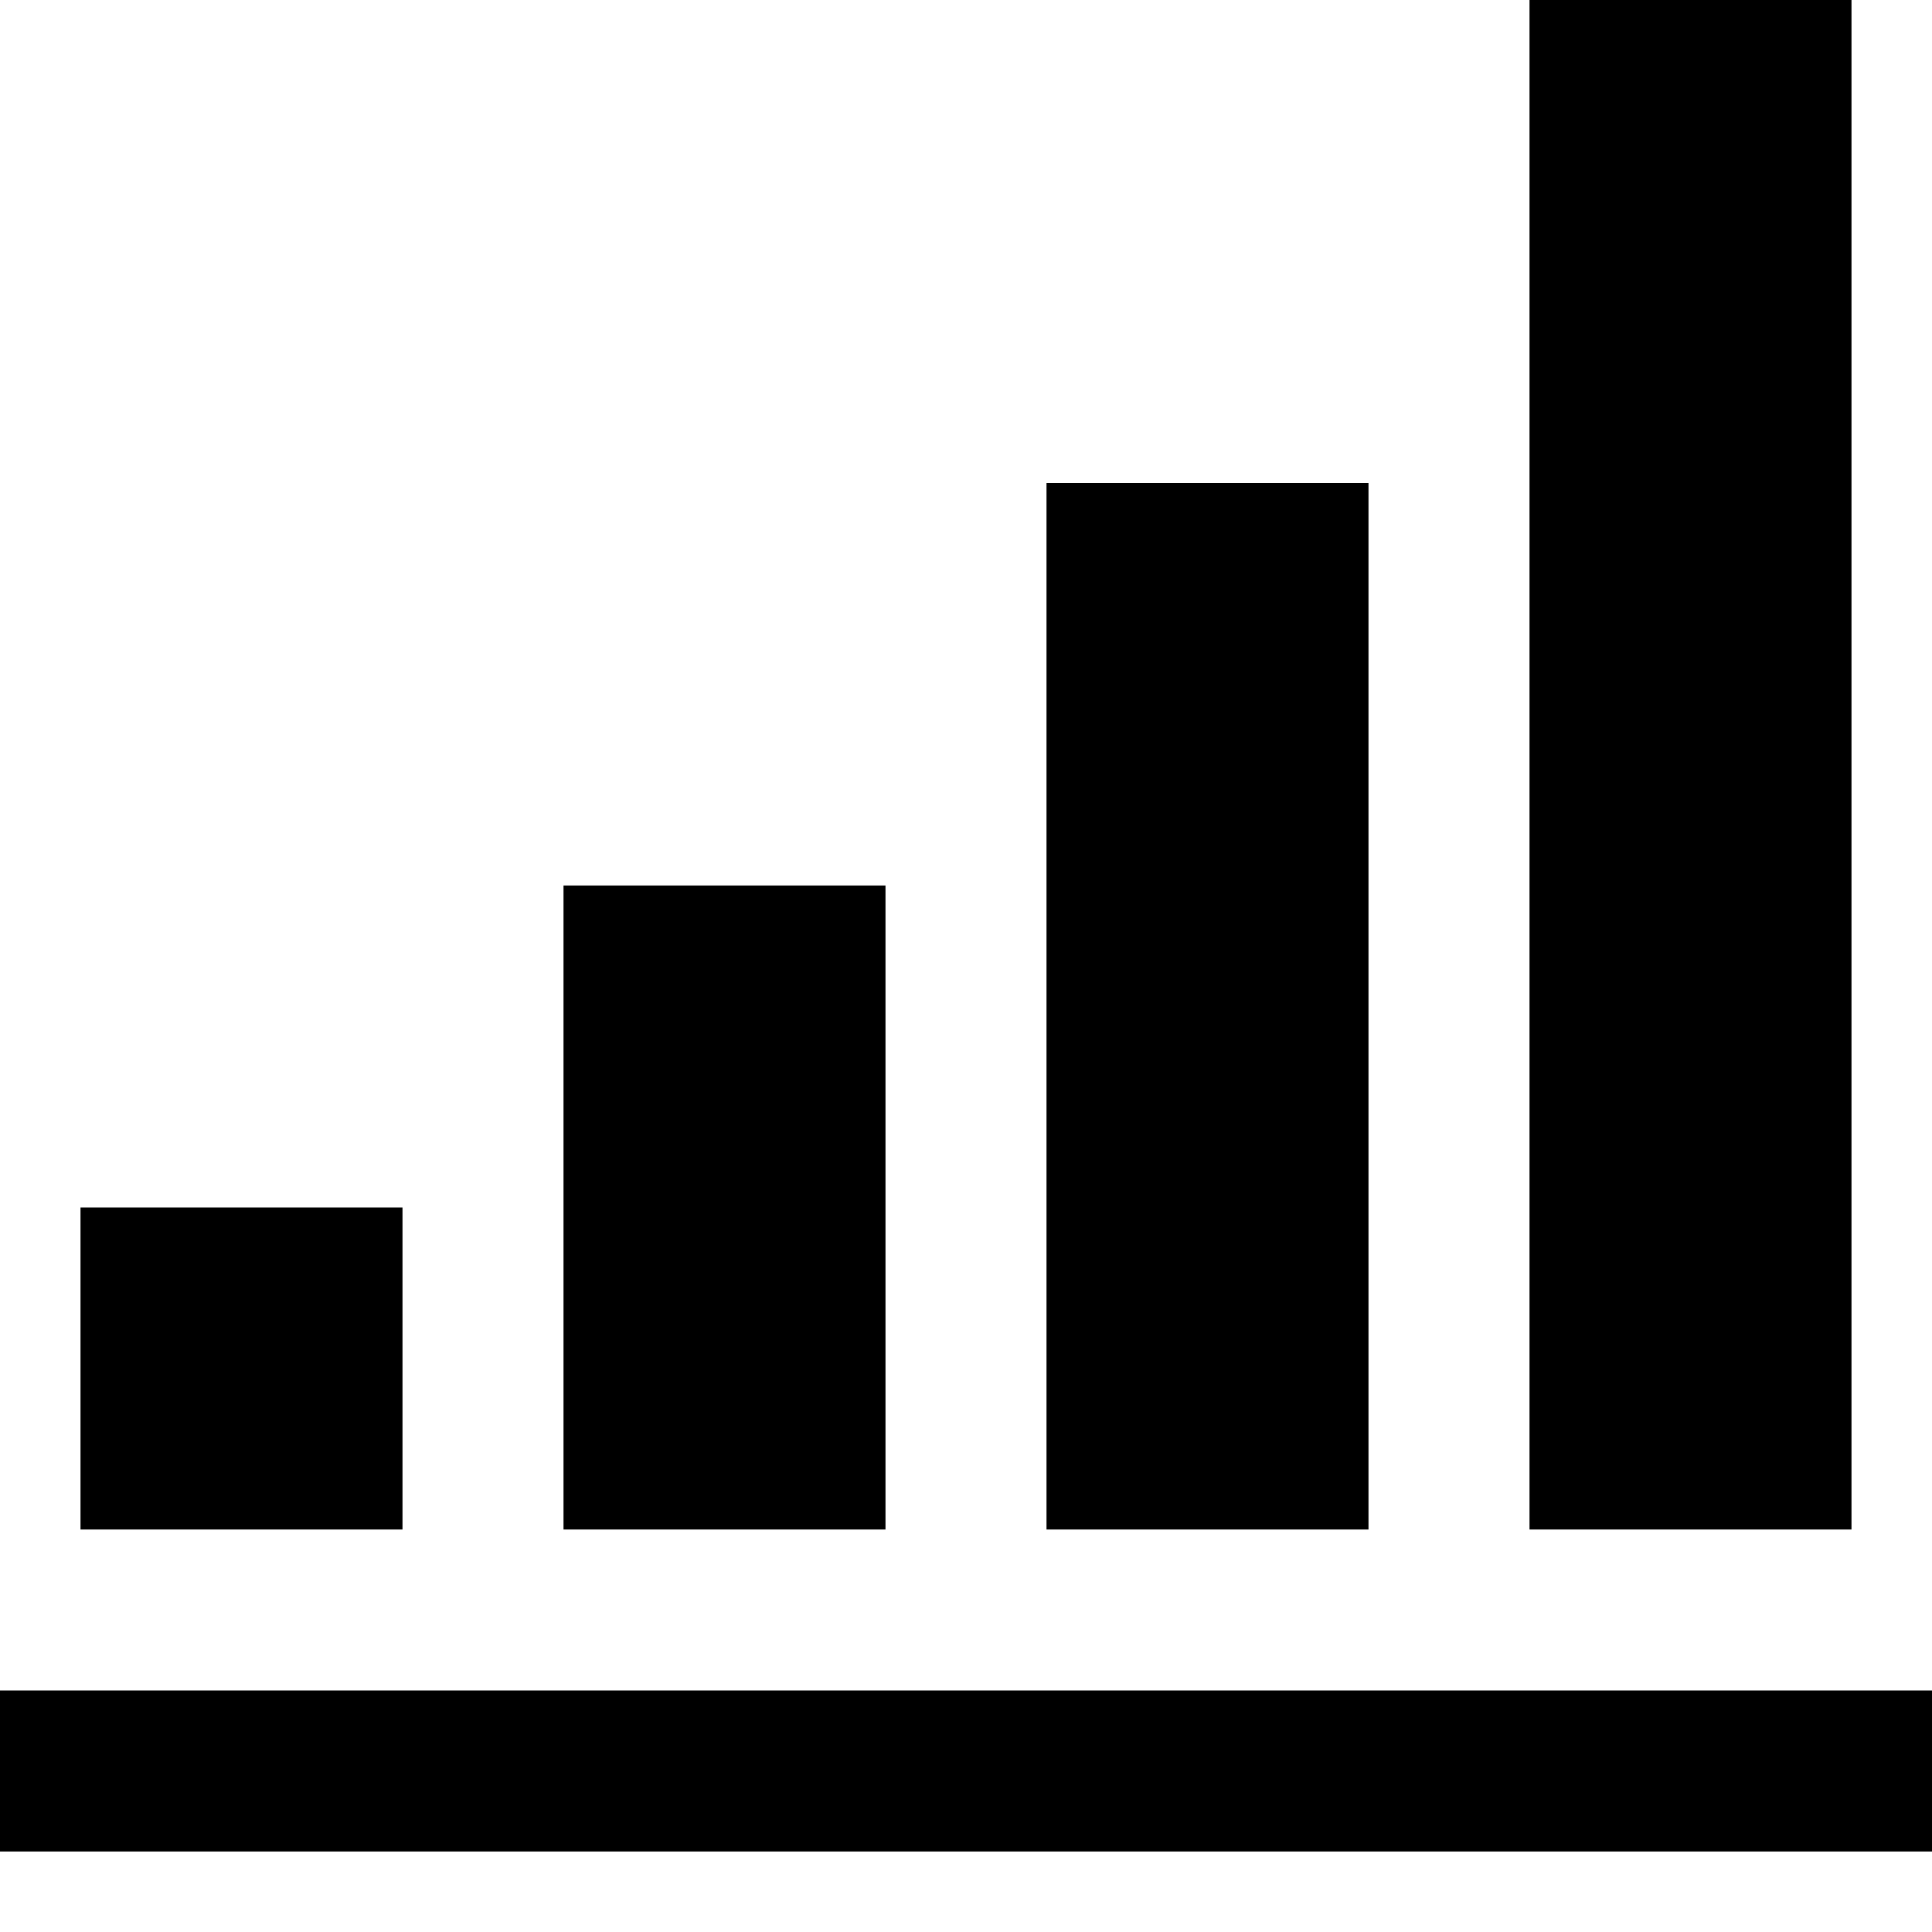
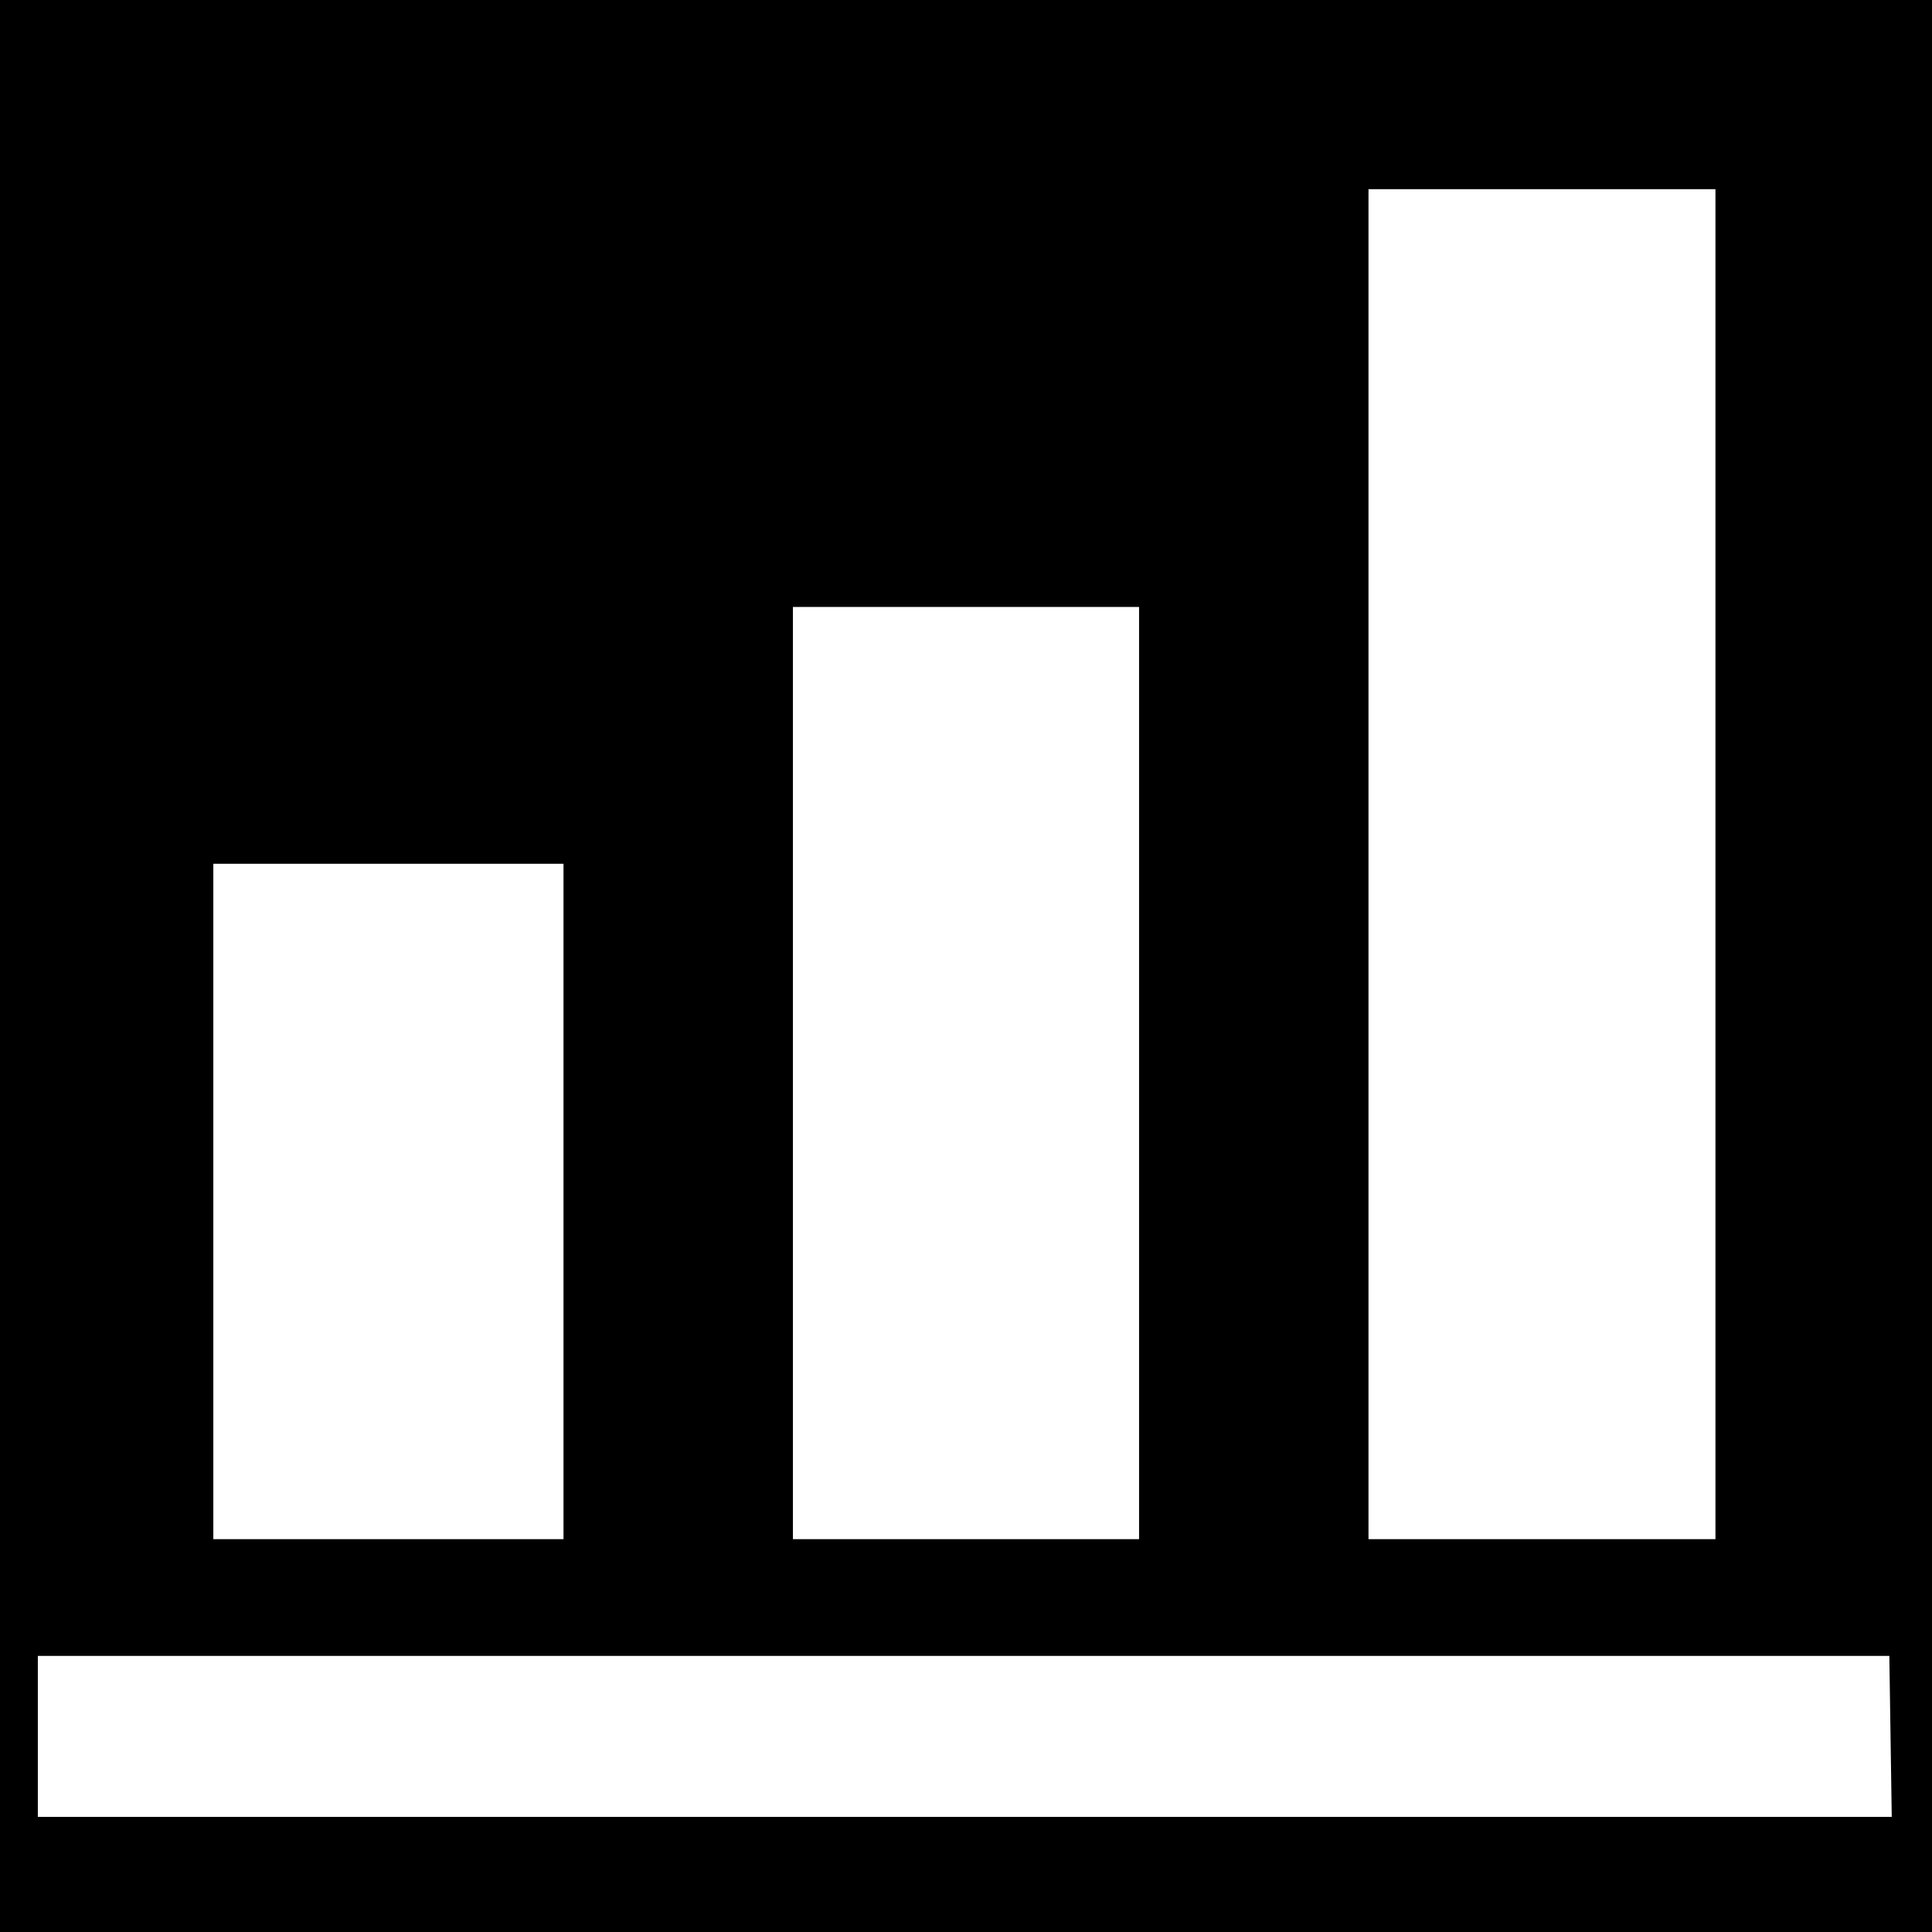
- <svg xmlns="http://www.w3.org/2000/svg" width="24" height="24" viewBox="0 0 24 24">
-   <path d="M5 19h-4v-4h4v4zm6 0h-4v-8h4v8zm6 0h-4v-13h4v13zm6 0h-4v-19h4v19zm1 2h-24v2h24v-2z" />
+ <svg xmlns="http://www.w3.org/2000/svg" id="Layer_1" data-name="Layer 1" viewBox="0 0 24 24">
+   <defs>
+     <style>.cls-1{fill:none;}</style>
+   </defs>
+   <path d="M0,0V24H24V0ZM17,2.35h4.31V19.12H17ZM9.85,7.54h4.3V19.12H9.85Zm-7.2,3.19H7v8.39H2.65ZM23.5,22.57H.47v-2h23Z" />
+   <rect class="cls-1" x="17.04" y="2.35" width="4.31" height="16.77" />
+   <rect class="cls-1" x="9.85" y="7.54" width="4.3" height="11.58" />
+   <rect class="cls-1" x="2.65" y="10.73" width="4.31" height="8.39" />
+   <rect class="cls-1" x="0.47" y="20.55" width="23.03" height="2.02" />
</svg>
